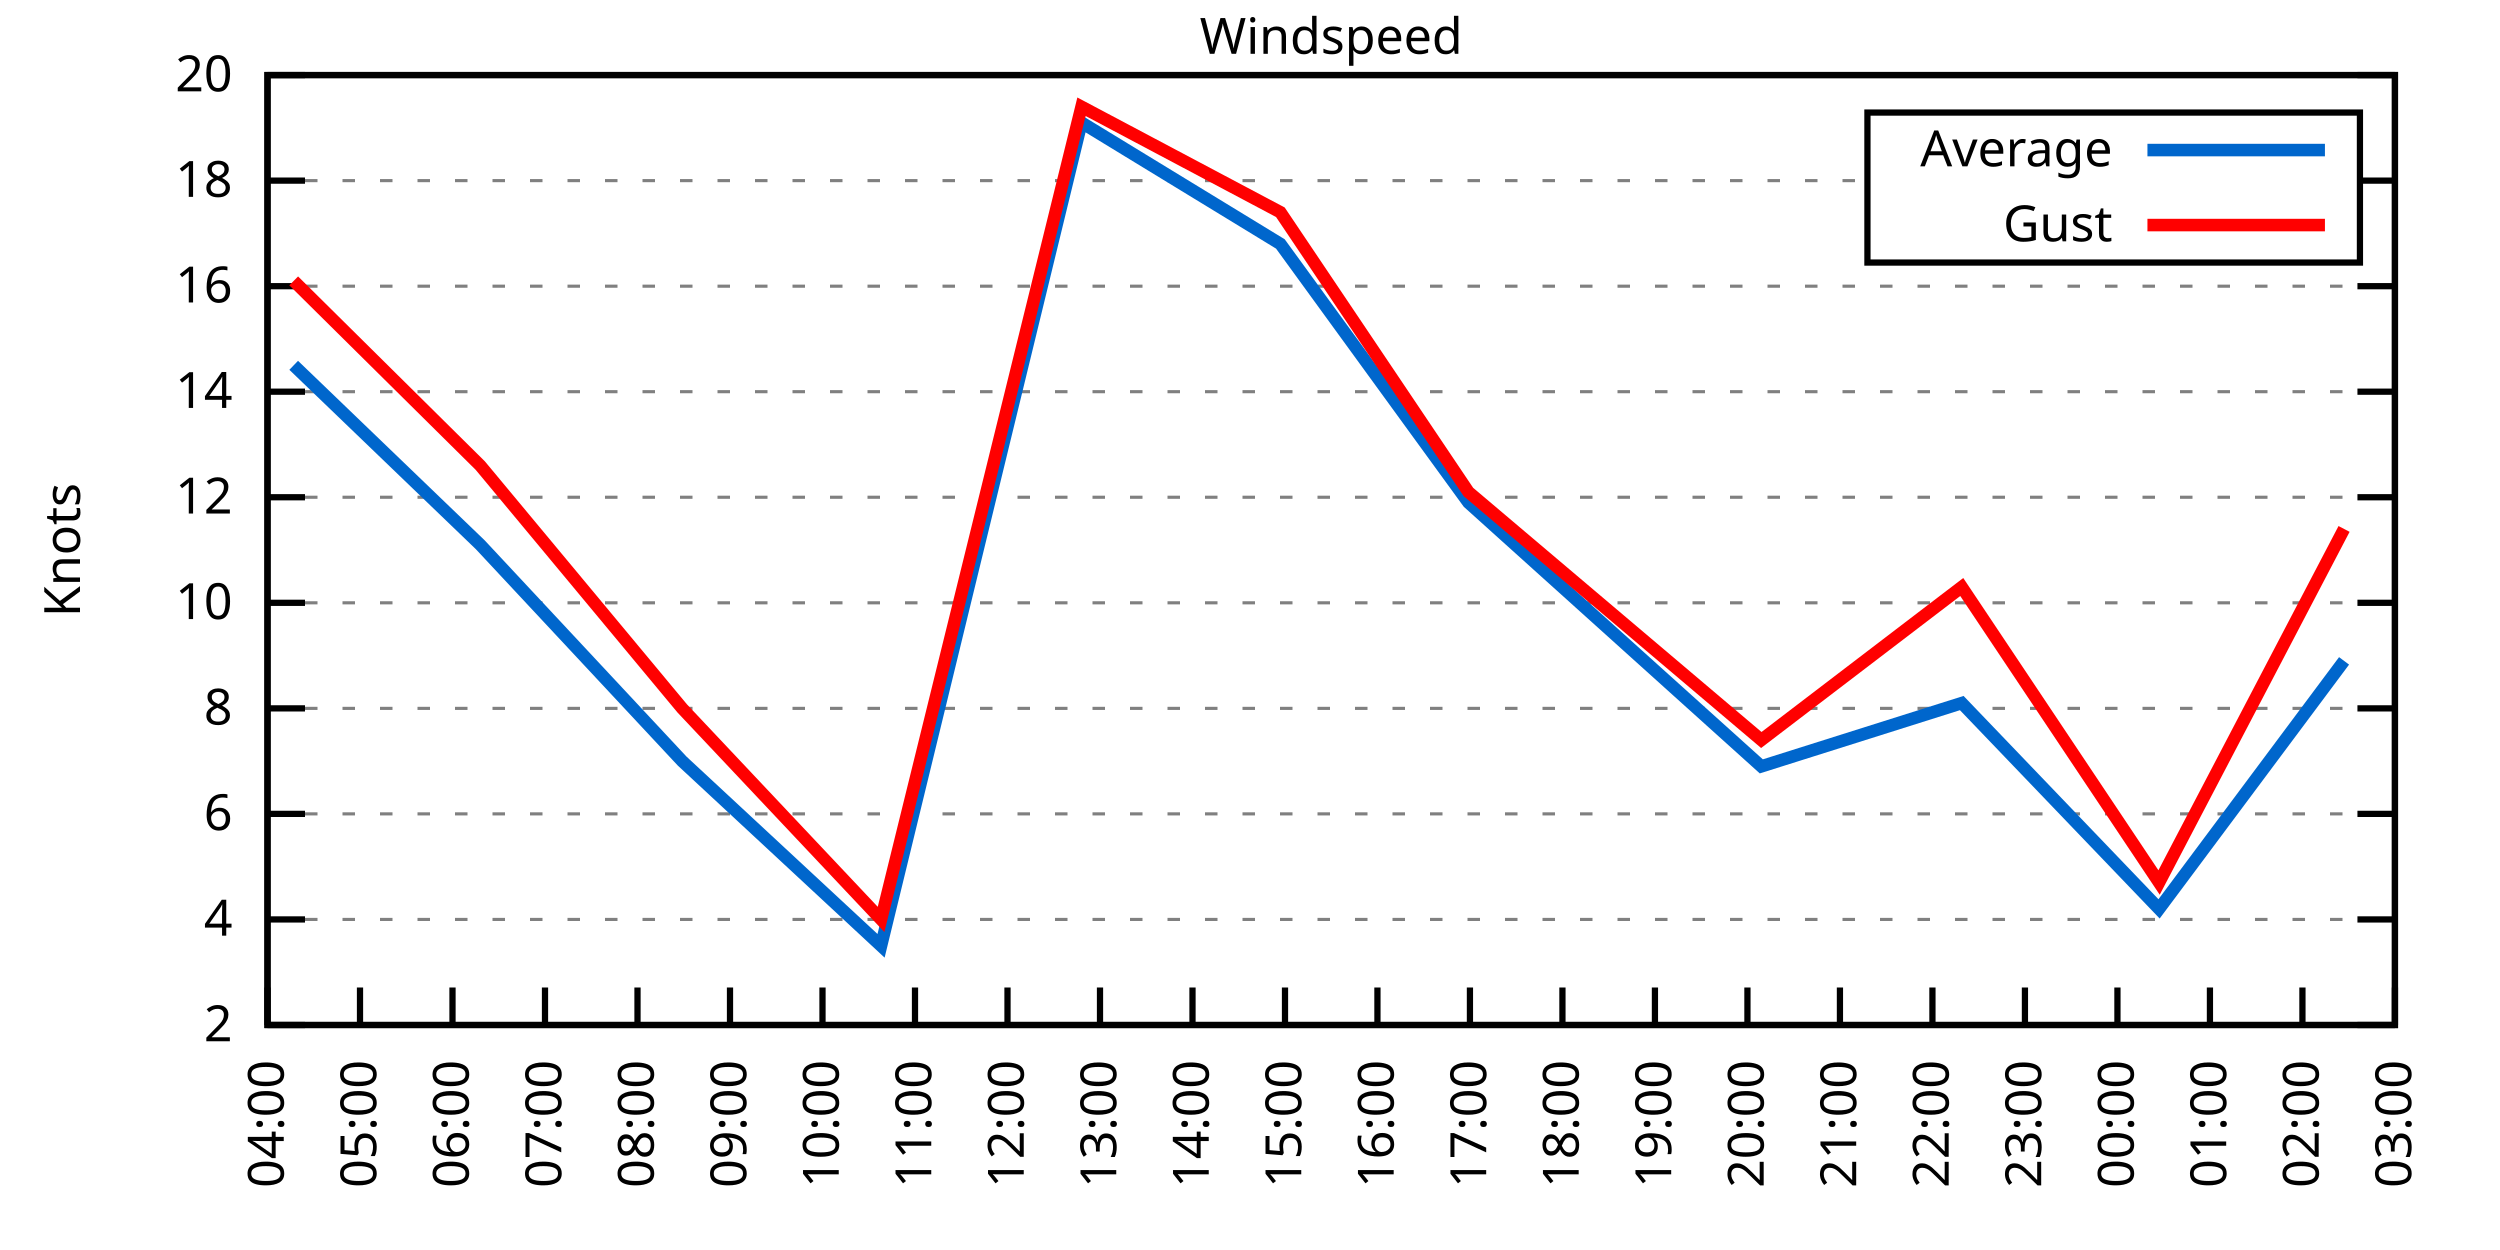
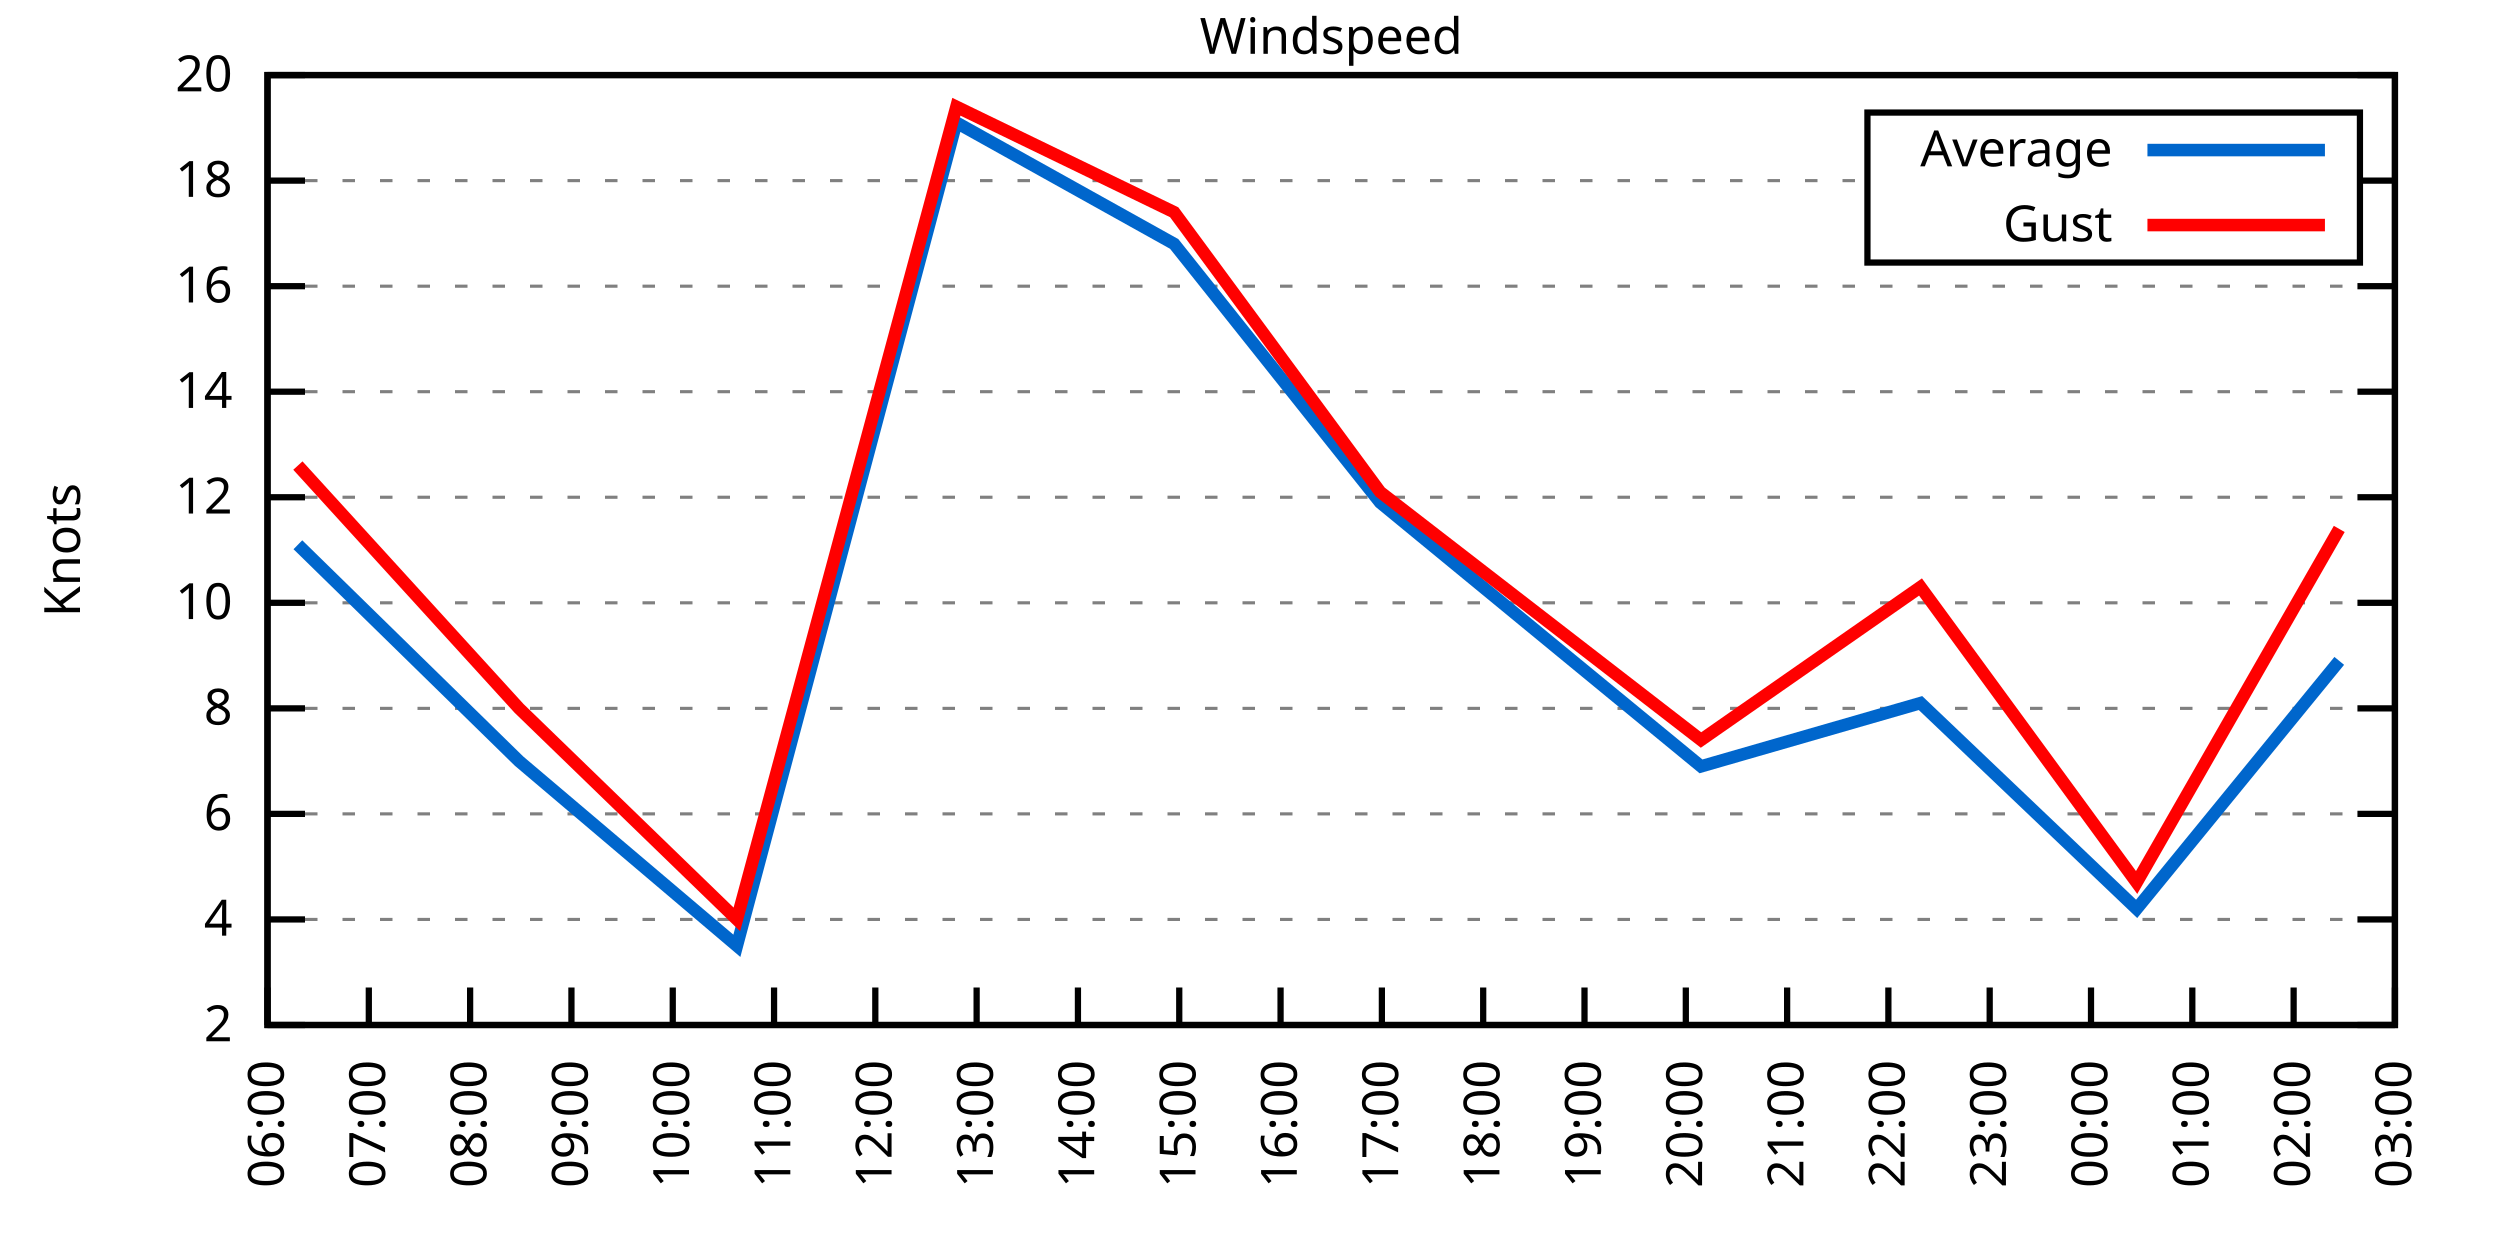
<svg xmlns="http://www.w3.org/2000/svg" xmlns:xlink="http://www.w3.org/1999/xlink" width="400" height="200" viewBox="0 0 400 200">
  <g id="gnuplot_canvas">
    <rect x="0" y="0" width="400" height="200" fill="none" />
    <defs>
      <circle id="gpDot" r="0.5" stroke-width="0.5" stroke="currentColor" />
      <path id="gpPt0" stroke-width="0.333" stroke="currentColor" d="M-1,0 h2 M0,-1 v2" />
      <path id="gpPt1" stroke-width="0.333" stroke="currentColor" d="M-1,-1 L1,1 M1,-1 L-1,1" />
      <path id="gpPt2" stroke-width="0.333" stroke="currentColor" d="M-1,0 L1,0 M0,-1 L0,1 M-1,-1 L1,1 M-1,1 L1,-1" />
      <rect id="gpPt3" stroke-width="0.333" stroke="currentColor" x="-1" y="-1" width="2" height="2" />
      <rect id="gpPt4" stroke-width="0.333" stroke="currentColor" fill="currentColor" x="-1" y="-1" width="2" height="2" />
      <circle id="gpPt5" stroke-width="0.333" stroke="currentColor" cx="0" cy="0" r="1" />
      <use xlink:href="#gpPt5" id="gpPt6" fill="currentColor" stroke="none" />
      <path id="gpPt7" stroke-width="0.333" stroke="currentColor" d="M0,-1.33 L-1.33,0.67 L1.33,0.67 z" />
      <use xlink:href="#gpPt7" id="gpPt8" fill="currentColor" stroke="none" />
      <use xlink:href="#gpPt7" id="gpPt9" stroke="currentColor" transform="rotate(180)" />
      <use xlink:href="#gpPt9" id="gpPt10" fill="currentColor" stroke="none" />
      <use xlink:href="#gpPt3" id="gpPt11" stroke="currentColor" transform="rotate(45)" />
      <use xlink:href="#gpPt11" id="gpPt12" fill="currentColor" stroke="none" />
      <path id="gpPt13" stroke-width="0.333" stroke="currentColor" d="M0,1.330 L1.265,0.411 L0.782,-1.067 L-0.782,-1.076 L-1.265,0.411 z" />
      <use xlink:href="#gpPt13" id="gpPt14" fill="currentColor" stroke="none" />
      <filter id="textbox" filterUnits="objectBoundingBox" x="0" y="0" height="1" width="1">
        <feFlood flood-color="white" flood-opacity="1" result="bgnd" />
        <feComposite in="SourceGraphic" in2="bgnd" operator="atop" />
      </filter>
      <filter id="greybox" filterUnits="objectBoundingBox" x="0" y="0" height="1" width="1">
        <feFlood flood-color="lightgrey" flood-opacity="1" result="grey" />
        <feComposite in="SourceGraphic" in2="grey" operator="atop" />
      </filter>
    </defs>
    <g fill="none" color="white" stroke="currentColor" stroke-width="1.00" stroke-linecap="butt" stroke-linejoin="miter">
</g>
    <g fill="none" color="black" stroke="currentColor" stroke-width="1.00" stroke-linecap="butt" stroke-linejoin="miter">
      <g stroke="none" shape-rendering="crispEdges">
        <polygon fill="rgb(255, 255, 255)" points="42.80,164.00 383.18,164.00 383.18,12.02 42.80,12.02 " />
      </g>
    </g>
    <g fill="none" color="black" stroke="currentColor" stroke-width="1.00" stroke-linecap="butt" stroke-linejoin="miter">
</g>
    <g fill="none" color="black" stroke="black" stroke-width="0.50" stroke-linecap="butt" stroke-linejoin="miter">
</g>
    <g fill="none" color="gray" stroke="currentColor" stroke-width="0.50" stroke-linecap="butt" stroke-linejoin="miter">
      <path stroke="gray" stroke-dasharray="2,4" class="gridline" d="M42.80,164.00 L383.19,164.00  " />
    </g>
    <g fill="none" color="gray" stroke="gray" stroke-width="1.00" stroke-linecap="butt" stroke-linejoin="miter">
</g>
    <g fill="none" color="black" stroke="currentColor" stroke-width="1.00" stroke-linecap="butt" stroke-linejoin="miter">
      <path stroke="black" d="M42.80,164.00 L48.80,164.00 M383.19,164.00 L377.19,164.00  " />
      <g transform="translate(37.20,166.60)" stroke="none" fill="black" font-family="Sans" font-size="8.00" text-anchor="end">
        <text>
          <tspan font-family="Sans"> 2</tspan>
        </text>
      </g>
    </g>
    <g fill="none" color="black" stroke="currentColor" stroke-width="1.00" stroke-linecap="butt" stroke-linejoin="miter">
</g>
    <g fill="none" color="black" stroke="black" stroke-width="0.50" stroke-linecap="butt" stroke-linejoin="miter">
</g>
    <g fill="none" color="gray" stroke="currentColor" stroke-width="0.50" stroke-linecap="butt" stroke-linejoin="miter">
      <path stroke="gray" stroke-dasharray="2,4" class="gridline" d="M42.80,147.11 L383.19,147.11  " />
    </g>
    <g fill="none" color="gray" stroke="gray" stroke-width="1.00" stroke-linecap="butt" stroke-linejoin="miter">
</g>
    <g fill="none" color="black" stroke="currentColor" stroke-width="1.00" stroke-linecap="butt" stroke-linejoin="miter">
      <path stroke="black" d="M42.80,147.11 L48.80,147.11 M383.19,147.11 L377.19,147.11  " />
      <g transform="translate(37.20,149.71)" stroke="none" fill="black" font-family="Sans" font-size="8.00" text-anchor="end">
        <text>
          <tspan font-family="Sans"> 4</tspan>
        </text>
      </g>
    </g>
    <g fill="none" color="black" stroke="currentColor" stroke-width="1.00" stroke-linecap="butt" stroke-linejoin="miter">
</g>
    <g fill="none" color="black" stroke="black" stroke-width="0.50" stroke-linecap="butt" stroke-linejoin="miter">
</g>
    <g fill="none" color="gray" stroke="currentColor" stroke-width="0.50" stroke-linecap="butt" stroke-linejoin="miter">
      <path stroke="gray" stroke-dasharray="2,4" class="gridline" d="M42.80,130.22 L383.19,130.22  " />
    </g>
    <g fill="none" color="gray" stroke="gray" stroke-width="1.00" stroke-linecap="butt" stroke-linejoin="miter">
</g>
    <g fill="none" color="black" stroke="currentColor" stroke-width="1.00" stroke-linecap="butt" stroke-linejoin="miter">
      <path stroke="black" d="M42.80,130.22 L48.80,130.22 M383.19,130.22 L377.19,130.22  " />
      <g transform="translate(37.20,132.82)" stroke="none" fill="black" font-family="Sans" font-size="8.00" text-anchor="end">
        <text>
          <tspan font-family="Sans"> 6</tspan>
        </text>
      </g>
    </g>
    <g fill="none" color="black" stroke="currentColor" stroke-width="1.00" stroke-linecap="butt" stroke-linejoin="miter">
</g>
    <g fill="none" color="black" stroke="black" stroke-width="0.50" stroke-linecap="butt" stroke-linejoin="miter">
</g>
    <g fill="none" color="gray" stroke="currentColor" stroke-width="0.50" stroke-linecap="butt" stroke-linejoin="miter">
      <path stroke="gray" stroke-dasharray="2,4" class="gridline" d="M42.80,113.34 L383.19,113.34  " />
    </g>
    <g fill="none" color="gray" stroke="gray" stroke-width="1.00" stroke-linecap="butt" stroke-linejoin="miter">
</g>
    <g fill="none" color="black" stroke="currentColor" stroke-width="1.00" stroke-linecap="butt" stroke-linejoin="miter">
      <path stroke="black" d="M42.80,113.34 L48.80,113.34 M383.19,113.34 L377.19,113.34  " />
      <g transform="translate(37.20,115.94)" stroke="none" fill="black" font-family="Sans" font-size="8.00" text-anchor="end">
        <text>
          <tspan font-family="Sans"> 8</tspan>
        </text>
      </g>
    </g>
    <g fill="none" color="black" stroke="currentColor" stroke-width="1.00" stroke-linecap="butt" stroke-linejoin="miter">
</g>
    <g fill="none" color="black" stroke="black" stroke-width="0.50" stroke-linecap="butt" stroke-linejoin="miter">
</g>
    <g fill="none" color="gray" stroke="currentColor" stroke-width="0.50" stroke-linecap="butt" stroke-linejoin="miter">
      <path stroke="gray" stroke-dasharray="2,4" class="gridline" d="M42.80,96.45 L383.19,96.45  " />
    </g>
    <g fill="none" color="gray" stroke="gray" stroke-width="1.00" stroke-linecap="butt" stroke-linejoin="miter">
</g>
    <g fill="none" color="black" stroke="currentColor" stroke-width="1.00" stroke-linecap="butt" stroke-linejoin="miter">
      <path stroke="black" d="M42.80,96.45 L48.80,96.45 M383.19,96.45 L377.19,96.45  " />
      <g transform="translate(37.20,99.05)" stroke="none" fill="black" font-family="Sans" font-size="8.00" text-anchor="end">
        <text>
          <tspan font-family="Sans"> 10</tspan>
        </text>
      </g>
    </g>
    <g fill="none" color="black" stroke="currentColor" stroke-width="1.00" stroke-linecap="butt" stroke-linejoin="miter">
</g>
    <g fill="none" color="black" stroke="black" stroke-width="0.50" stroke-linecap="butt" stroke-linejoin="miter">
</g>
    <g fill="none" color="gray" stroke="currentColor" stroke-width="0.50" stroke-linecap="butt" stroke-linejoin="miter">
      <path stroke="gray" stroke-dasharray="2,4" class="gridline" d="M42.80,79.56 L383.19,79.56  " />
    </g>
    <g fill="none" color="gray" stroke="gray" stroke-width="1.00" stroke-linecap="butt" stroke-linejoin="miter">
</g>
    <g fill="none" color="black" stroke="currentColor" stroke-width="1.00" stroke-linecap="butt" stroke-linejoin="miter">
      <path stroke="black" d="M42.80,79.56 L48.80,79.56 M383.19,79.56 L377.19,79.56  " />
      <g transform="translate(37.20,82.16)" stroke="none" fill="black" font-family="Sans" font-size="8.00" text-anchor="end">
        <text>
          <tspan font-family="Sans"> 12</tspan>
        </text>
      </g>
    </g>
    <g fill="none" color="black" stroke="currentColor" stroke-width="1.00" stroke-linecap="butt" stroke-linejoin="miter">
</g>
    <g fill="none" color="black" stroke="black" stroke-width="0.50" stroke-linecap="butt" stroke-linejoin="miter">
</g>
    <g fill="none" color="gray" stroke="currentColor" stroke-width="0.50" stroke-linecap="butt" stroke-linejoin="miter">
      <path stroke="gray" stroke-dasharray="2,4" class="gridline" d="M42.80,62.67 L383.19,62.67  " />
    </g>
    <g fill="none" color="gray" stroke="gray" stroke-width="1.00" stroke-linecap="butt" stroke-linejoin="miter">
</g>
    <g fill="none" color="black" stroke="currentColor" stroke-width="1.00" stroke-linecap="butt" stroke-linejoin="miter">
      <path stroke="black" d="M42.80,62.67 L48.80,62.67 M383.19,62.67 L377.19,62.67  " />
      <g transform="translate(37.20,65.27)" stroke="none" fill="black" font-family="Sans" font-size="8.00" text-anchor="end">
        <text>
          <tspan font-family="Sans"> 14</tspan>
        </text>
      </g>
    </g>
    <g fill="none" color="black" stroke="currentColor" stroke-width="1.00" stroke-linecap="butt" stroke-linejoin="miter">
</g>
    <g fill="none" color="black" stroke="black" stroke-width="0.50" stroke-linecap="butt" stroke-linejoin="miter">
</g>
    <g fill="none" color="gray" stroke="currentColor" stroke-width="0.50" stroke-linecap="butt" stroke-linejoin="miter">
      <path stroke="gray" stroke-dasharray="2,4" class="gridline" d="M42.80,45.79 L383.19,45.79  " />
    </g>
    <g fill="none" color="gray" stroke="gray" stroke-width="1.00" stroke-linecap="butt" stroke-linejoin="miter">
</g>
    <g fill="none" color="black" stroke="currentColor" stroke-width="1.00" stroke-linecap="butt" stroke-linejoin="miter">
      <path stroke="black" d="M42.80,45.79 L48.80,45.79 M383.19,45.79 L377.19,45.79  " />
      <g transform="translate(37.20,48.39)" stroke="none" fill="black" font-family="Sans" font-size="8.00" text-anchor="end">
        <text>
          <tspan font-family="Sans"> 16</tspan>
        </text>
      </g>
    </g>
    <g fill="none" color="black" stroke="currentColor" stroke-width="1.00" stroke-linecap="butt" stroke-linejoin="miter">
</g>
    <g fill="none" color="black" stroke="black" stroke-width="0.50" stroke-linecap="butt" stroke-linejoin="miter">
</g>
    <g fill="none" color="gray" stroke="currentColor" stroke-width="0.50" stroke-linecap="butt" stroke-linejoin="miter">
      <path stroke="gray" stroke-dasharray="2,4" class="gridline" d="M42.80,28.90 L298.79,28.90 M377.59,28.90 L383.19,28.90  " />
    </g>
    <g fill="none" color="gray" stroke="gray" stroke-width="1.00" stroke-linecap="butt" stroke-linejoin="miter">
</g>
    <g fill="none" color="black" stroke="currentColor" stroke-width="1.00" stroke-linecap="butt" stroke-linejoin="miter">
      <path stroke="black" d="M42.80,28.90 L48.80,28.90 M383.19,28.90 L377.19,28.90  " />
      <g transform="translate(37.20,31.50)" stroke="none" fill="black" font-family="Sans" font-size="8.00" text-anchor="end">
        <text>
          <tspan font-family="Sans"> 18</tspan>
        </text>
      </g>
    </g>
    <g fill="none" color="black" stroke="currentColor" stroke-width="1.00" stroke-linecap="butt" stroke-linejoin="miter">
</g>
    <g fill="none" color="black" stroke="black" stroke-width="0.50" stroke-linecap="butt" stroke-linejoin="miter">
</g>
    <g fill="none" color="gray" stroke="currentColor" stroke-width="0.50" stroke-linecap="butt" stroke-linejoin="miter">
      <path stroke="gray" stroke-dasharray="2,4" class="gridline" d="M42.80,12.01 L383.19,12.01  " />
    </g>
    <g fill="none" color="gray" stroke="gray" stroke-width="1.00" stroke-linecap="butt" stroke-linejoin="miter">
</g>
    <g fill="none" color="black" stroke="currentColor" stroke-width="1.00" stroke-linecap="butt" stroke-linejoin="miter">
      <path stroke="black" d="M42.80,12.01 L48.80,12.01 M383.19,12.01 L377.19,12.01  " />
      <g transform="translate(37.20,14.61)" stroke="none" fill="black" font-family="Sans" font-size="8.00" text-anchor="end">
        <text>
          <tspan font-family="Sans"> 20</tspan>
        </text>
      </g>
    </g>
    <g fill="none" color="black" stroke="currentColor" stroke-width="1.00" stroke-linecap="butt" stroke-linejoin="miter">
      <path stroke="black" d="M42.80,164.00 L42.80,158.00  " />
      <g transform="translate(45.40,169.60) rotate(270.00)" stroke="none" fill="black" font-family="Sans" font-size="8.00" text-anchor="end">
        <text>
-           <tspan font-family="Sans">04:00</tspan>
-         </text>
-       </g>
-     </g>
-     <g fill="none" color="black" stroke="currentColor" stroke-width="1.00" stroke-linecap="butt" stroke-linejoin="miter">
-       <path stroke="black" d="M57.60,164.00 L57.60,158.00  " />
-       <g transform="translate(60.20,169.60) rotate(270.00)" stroke="none" fill="black" font-family="Sans" font-size="8.00" text-anchor="end">
-         <text>
-           <tspan font-family="Sans">05:00</tspan>
-         </text>
-       </g>
-     </g>
-     <g fill="none" color="black" stroke="currentColor" stroke-width="1.00" stroke-linecap="butt" stroke-linejoin="miter">
-       <path stroke="black" d="M72.40,164.00 L72.40,158.00  " />
-       <g transform="translate(75.00,169.60) rotate(270.00)" stroke="none" fill="black" font-family="Sans" font-size="8.00" text-anchor="end">
-         <text>
          <tspan font-family="Sans">06:00</tspan>
        </text>
      </g>
    </g>
    <g fill="none" color="black" stroke="currentColor" stroke-width="1.00" stroke-linecap="butt" stroke-linejoin="miter">
-       <path stroke="black" d="M87.20,164.00 L87.20,158.00  " />
-       <g transform="translate(89.80,169.60) rotate(270.00)" stroke="none" fill="black" font-family="Sans" font-size="8.00" text-anchor="end">
+       <path stroke="black" d="M59.01,164.00 L59.01,158.00  " />
+       <g transform="translate(61.61,169.60) rotate(270.00)" stroke="none" fill="black" font-family="Sans" font-size="8.00" text-anchor="end">
        <text>
          <tspan font-family="Sans">07:00</tspan>
        </text>
      </g>
    </g>
    <g fill="none" color="black" stroke="currentColor" stroke-width="1.00" stroke-linecap="butt" stroke-linejoin="miter">
-       <path stroke="black" d="M102.00,164.00 L102.00,158.00  " />
-       <g transform="translate(104.60,169.60) rotate(270.00)" stroke="none" fill="black" font-family="Sans" font-size="8.00" text-anchor="end">
+       <path stroke="black" d="M75.22,164.00 L75.22,158.00  " />
+       <g transform="translate(77.82,169.60) rotate(270.00)" stroke="none" fill="black" font-family="Sans" font-size="8.00" text-anchor="end">
        <text>
          <tspan font-family="Sans">08:00</tspan>
        </text>
      </g>
    </g>
    <g fill="none" color="black" stroke="currentColor" stroke-width="1.00" stroke-linecap="butt" stroke-linejoin="miter">
-       <path stroke="black" d="M116.80,164.00 L116.80,158.00  " />
-       <g transform="translate(119.40,169.60) rotate(270.00)" stroke="none" fill="black" font-family="Sans" font-size="8.00" text-anchor="end">
+       <path stroke="black" d="M91.43,164.00 L91.43,158.00  " />
+       <g transform="translate(94.03,169.60) rotate(270.00)" stroke="none" fill="black" font-family="Sans" font-size="8.00" text-anchor="end">
        <text>
          <tspan font-family="Sans">09:00</tspan>
        </text>
      </g>
    </g>
    <g fill="none" color="black" stroke="currentColor" stroke-width="1.00" stroke-linecap="butt" stroke-linejoin="miter">
-       <path stroke="black" d="M131.60,164.00 L131.60,158.00  " />
-       <g transform="translate(134.20,169.60) rotate(270.00)" stroke="none" fill="black" font-family="Sans" font-size="8.00" text-anchor="end">
+       <path stroke="black" d="M107.64,164.00 L107.64,158.00  " />
+       <g transform="translate(110.24,169.60) rotate(270.00)" stroke="none" fill="black" font-family="Sans" font-size="8.00" text-anchor="end">
        <text>
          <tspan font-family="Sans">10:00</tspan>
        </text>
      </g>
    </g>
    <g fill="none" color="black" stroke="currentColor" stroke-width="1.00" stroke-linecap="butt" stroke-linejoin="miter">
-       <path stroke="black" d="M146.40,164.00 L146.40,158.00  " />
-       <g transform="translate(149.00,169.60) rotate(270.00)" stroke="none" fill="black" font-family="Sans" font-size="8.00" text-anchor="end">
+       <path stroke="black" d="M123.85,164.00 L123.85,158.00  " />
+       <g transform="translate(126.45,169.60) rotate(270.00)" stroke="none" fill="black" font-family="Sans" font-size="8.00" text-anchor="end">
        <text>
          <tspan font-family="Sans">11:00</tspan>
        </text>
      </g>
    </g>
    <g fill="none" color="black" stroke="currentColor" stroke-width="1.00" stroke-linecap="butt" stroke-linejoin="miter">
-       <path stroke="black" d="M161.20,164.00 L161.20,158.00  " />
-       <g transform="translate(163.80,169.60) rotate(270.00)" stroke="none" fill="black" font-family="Sans" font-size="8.00" text-anchor="end">
+       <path stroke="black" d="M140.05,164.00 L140.05,158.00  " />
+       <g transform="translate(142.65,169.60) rotate(270.00)" stroke="none" fill="black" font-family="Sans" font-size="8.00" text-anchor="end">
        <text>
          <tspan font-family="Sans">12:00</tspan>
        </text>
      </g>
    </g>
    <g fill="none" color="black" stroke="currentColor" stroke-width="1.00" stroke-linecap="butt" stroke-linejoin="miter">
-       <path stroke="black" d="M176.00,164.00 L176.00,158.00  " />
-       <g transform="translate(178.60,169.60) rotate(270.00)" stroke="none" fill="black" font-family="Sans" font-size="8.00" text-anchor="end">
+       <path stroke="black" d="M156.26,164.00 L156.26,158.00  " />
+       <g transform="translate(158.86,169.60) rotate(270.00)" stroke="none" fill="black" font-family="Sans" font-size="8.00" text-anchor="end">
        <text>
          <tspan font-family="Sans">13:00</tspan>
        </text>
      </g>
    </g>
    <g fill="none" color="black" stroke="currentColor" stroke-width="1.00" stroke-linecap="butt" stroke-linejoin="miter">
-       <path stroke="black" d="M190.80,164.00 L190.80,158.00  " />
-       <g transform="translate(193.40,169.60) rotate(270.00)" stroke="none" fill="black" font-family="Sans" font-size="8.00" text-anchor="end">
+       <path stroke="black" d="M172.47,164.00 L172.47,158.00  " />
+       <g transform="translate(175.07,169.60) rotate(270.00)" stroke="none" fill="black" font-family="Sans" font-size="8.00" text-anchor="end">
        <text>
          <tspan font-family="Sans">14:00</tspan>
        </text>
      </g>
    </g>
    <g fill="none" color="black" stroke="currentColor" stroke-width="1.00" stroke-linecap="butt" stroke-linejoin="miter">
-       <path stroke="black" d="M205.60,164.00 L205.60,158.00  " />
-       <g transform="translate(208.20,169.60) rotate(270.00)" stroke="none" fill="black" font-family="Sans" font-size="8.00" text-anchor="end">
+       <path stroke="black" d="M188.68,164.00 L188.68,158.00  " />
+       <g transform="translate(191.28,169.60) rotate(270.00)" stroke="none" fill="black" font-family="Sans" font-size="8.00" text-anchor="end">
        <text>
          <tspan font-family="Sans">15:00</tspan>
        </text>
      </g>
    </g>
    <g fill="none" color="black" stroke="currentColor" stroke-width="1.00" stroke-linecap="butt" stroke-linejoin="miter">
-       <path stroke="black" d="M220.39,164.00 L220.39,158.00  " />
-       <g transform="translate(222.99,169.60) rotate(270.00)" stroke="none" fill="black" font-family="Sans" font-size="8.00" text-anchor="end">
+       <path stroke="black" d="M204.89,164.00 L204.89,158.00  " />
+       <g transform="translate(207.49,169.60) rotate(270.00)" stroke="none" fill="black" font-family="Sans" font-size="8.00" text-anchor="end">
        <text>
          <tspan font-family="Sans">16:00</tspan>
        </text>
      </g>
    </g>
    <g fill="none" color="black" stroke="currentColor" stroke-width="1.00" stroke-linecap="butt" stroke-linejoin="miter">
-       <path stroke="black" d="M235.19,164.00 L235.19,158.00  " />
-       <g transform="translate(237.79,169.60) rotate(270.00)" stroke="none" fill="black" font-family="Sans" font-size="8.00" text-anchor="end">
+       <path stroke="black" d="M221.10,164.00 L221.10,158.00  " />
+       <g transform="translate(223.70,169.60) rotate(270.00)" stroke="none" fill="black" font-family="Sans" font-size="8.00" text-anchor="end">
        <text>
          <tspan font-family="Sans">17:00</tspan>
        </text>
      </g>
    </g>
    <g fill="none" color="black" stroke="currentColor" stroke-width="1.00" stroke-linecap="butt" stroke-linejoin="miter">
-       <path stroke="black" d="M249.99,164.00 L249.99,158.00  " />
-       <g transform="translate(252.59,169.60) rotate(270.00)" stroke="none" fill="black" font-family="Sans" font-size="8.00" text-anchor="end">
+       <path stroke="black" d="M237.31,164.00 L237.31,158.00  " />
+       <g transform="translate(239.91,169.60) rotate(270.00)" stroke="none" fill="black" font-family="Sans" font-size="8.00" text-anchor="end">
        <text>
          <tspan font-family="Sans">18:00</tspan>
        </text>
      </g>
    </g>
    <g fill="none" color="black" stroke="currentColor" stroke-width="1.00" stroke-linecap="butt" stroke-linejoin="miter">
-       <path stroke="black" d="M264.79,164.00 L264.79,158.00  " />
-       <g transform="translate(267.39,169.60) rotate(270.00)" stroke="none" fill="black" font-family="Sans" font-size="8.00" text-anchor="end">
+       <path stroke="black" d="M253.52,164.00 L253.52,158.00  " />
+       <g transform="translate(256.12,169.60) rotate(270.00)" stroke="none" fill="black" font-family="Sans" font-size="8.00" text-anchor="end">
        <text>
          <tspan font-family="Sans">19:00</tspan>
        </text>
      </g>
    </g>
    <g fill="none" color="black" stroke="currentColor" stroke-width="1.00" stroke-linecap="butt" stroke-linejoin="miter">
-       <path stroke="black" d="M279.59,164.00 L279.59,158.00  " />
-       <g transform="translate(282.19,169.60) rotate(270.00)" stroke="none" fill="black" font-family="Sans" font-size="8.00" text-anchor="end">
+       <path stroke="black" d="M269.73,164.00 L269.73,158.00  " />
+       <g transform="translate(272.33,169.60) rotate(270.00)" stroke="none" fill="black" font-family="Sans" font-size="8.00" text-anchor="end">
        <text>
          <tspan font-family="Sans">20:00</tspan>
        </text>
      </g>
    </g>
    <g fill="none" color="black" stroke="currentColor" stroke-width="1.00" stroke-linecap="butt" stroke-linejoin="miter">
-       <path stroke="black" d="M294.39,164.00 L294.39,158.00  " />
-       <g transform="translate(296.99,169.60) rotate(270.00)" stroke="none" fill="black" font-family="Sans" font-size="8.00" text-anchor="end">
+       <path stroke="black" d="M285.94,164.00 L285.94,158.00  " />
+       <g transform="translate(288.54,169.60) rotate(270.00)" stroke="none" fill="black" font-family="Sans" font-size="8.00" text-anchor="end">
        <text>
          <tspan font-family="Sans">21:00</tspan>
        </text>
      </g>
    </g>
    <g fill="none" color="black" stroke="currentColor" stroke-width="1.00" stroke-linecap="butt" stroke-linejoin="miter">
-       <path stroke="black" d="M309.19,164.00 L309.19,158.00  " />
-       <g transform="translate(311.79,169.60) rotate(270.00)" stroke="none" fill="black" font-family="Sans" font-size="8.00" text-anchor="end">
+       <path stroke="black" d="M302.14,164.00 L302.14,158.00  " />
+       <g transform="translate(304.74,169.60) rotate(270.00)" stroke="none" fill="black" font-family="Sans" font-size="8.00" text-anchor="end">
        <text>
          <tspan font-family="Sans">22:00</tspan>
        </text>
      </g>
    </g>
    <g fill="none" color="black" stroke="currentColor" stroke-width="1.00" stroke-linecap="butt" stroke-linejoin="miter">
-       <path stroke="black" d="M323.99,164.00 L323.99,158.00  " />
-       <g transform="translate(326.59,169.60) rotate(270.00)" stroke="none" fill="black" font-family="Sans" font-size="8.00" text-anchor="end">
+       <path stroke="black" d="M318.35,164.00 L318.35,158.00  " />
+       <g transform="translate(320.95,169.60) rotate(270.00)" stroke="none" fill="black" font-family="Sans" font-size="8.00" text-anchor="end">
        <text>
          <tspan font-family="Sans">23:00</tspan>
        </text>
      </g>
    </g>
    <g fill="none" color="black" stroke="currentColor" stroke-width="1.00" stroke-linecap="butt" stroke-linejoin="miter">
-       <path stroke="black" d="M338.79,164.00 L338.79,158.00  " />
-       <g transform="translate(341.39,169.60) rotate(270.00)" stroke="none" fill="black" font-family="Sans" font-size="8.00" text-anchor="end">
+       <path stroke="black" d="M334.56,164.00 L334.56,158.00  " />
+       <g transform="translate(337.16,169.60) rotate(270.00)" stroke="none" fill="black" font-family="Sans" font-size="8.00" text-anchor="end">
        <text>
          <tspan font-family="Sans">00:00</tspan>
        </text>
      </g>
    </g>
    <g fill="none" color="black" stroke="currentColor" stroke-width="1.00" stroke-linecap="butt" stroke-linejoin="miter">
-       <path stroke="black" d="M353.59,164.00 L353.59,158.00  " />
-       <g transform="translate(356.19,169.60) rotate(270.00)" stroke="none" fill="black" font-family="Sans" font-size="8.00" text-anchor="end">
+       <path stroke="black" d="M350.77,164.00 L350.77,158.00  " />
+       <g transform="translate(353.37,169.60) rotate(270.00)" stroke="none" fill="black" font-family="Sans" font-size="8.00" text-anchor="end">
        <text>
          <tspan font-family="Sans">01:00</tspan>
        </text>
      </g>
    </g>
    <g fill="none" color="black" stroke="currentColor" stroke-width="1.00" stroke-linecap="butt" stroke-linejoin="miter">
-       <path stroke="black" d="M368.39,164.00 L368.39,158.00  " />
-       <g transform="translate(370.99,169.60) rotate(270.00)" stroke="none" fill="black" font-family="Sans" font-size="8.00" text-anchor="end">
+       <path stroke="black" d="M366.98,164.00 L366.98,158.00  " />
+       <g transform="translate(369.58,169.60) rotate(270.00)" stroke="none" fill="black" font-family="Sans" font-size="8.00" text-anchor="end">
        <text>
          <tspan font-family="Sans">02:00</tspan>
        </text>
      </g>
    </g>
    <g fill="none" color="black" stroke="currentColor" stroke-width="1.00" stroke-linecap="butt" stroke-linejoin="miter">
      <path stroke="black" d="M383.19,164.00 L383.19,158.00  " />
      <g transform="translate(385.79,169.60) rotate(270.00)" stroke="none" fill="black" font-family="Sans" font-size="8.00" text-anchor="end">
        <text>
          <tspan font-family="Sans">03:00</tspan>
        </text>
      </g>
    </g>
    <g fill="none" color="black" stroke="currentColor" stroke-width="1.00" stroke-linecap="butt" stroke-linejoin="miter">
</g>
    <g fill="none" color="black" stroke="currentColor" stroke-width="1.00" stroke-linecap="butt" stroke-linejoin="miter">
      <path stroke="black" d="M42.80,12.01 L42.80,164.00 L383.19,164.00 L383.19,12.01 L42.80,12.01 Z  " />
    </g>
    <g fill="none" color="black" stroke="currentColor" stroke-width="1.00" stroke-linecap="butt" stroke-linejoin="miter">
</g>
    <g fill="none" color="black" stroke="currentColor" stroke-width="1.00" stroke-linecap="butt" stroke-linejoin="miter">
      <path stroke="black" d="M298.79,42.01 L298.79,18.01 L377.59,18.01 L377.59,42.01 L298.79,42.01 Z  " />
    </g>
    <g id="Windspeed_plot_1">
      <g fill="none" color="white" stroke="black" stroke-width="2.00" stroke-linecap="butt" stroke-linejoin="miter">
</g>
      <g fill="none" color="black" stroke="currentColor" stroke-width="2.00" stroke-linecap="butt" stroke-linejoin="miter">
        <g transform="translate(337.99,26.61)" stroke="none" fill="black" font-family="Sans" font-size="8.00" text-anchor="end">
          <text>
            <tspan font-family="Sans">Average</tspan>
          </text>
        </g>
      </g>
      <g fill="none" color="black" stroke="currentColor" stroke-width="2.00" stroke-linecap="butt" stroke-linejoin="miter">
-         <path stroke="rgb(  0, 102, 204)" d="M343.59,24.01 L371.99,24.01 M46.99,58.45 L76.84,87.16 L109.15,121.78 L140.97,151.33 L173.04,19.61 L204.86,39.03   L234.95,80.41 L281.81,122.62 L313.88,112.49 L345.45,145.42 L375.05,105.74  " />
+         <path stroke="rgb(  0, 102, 204)" d="M343.59,24.01 L371.99,24.01 M47.66,87.16 L83.05,121.78 L117.90,151.33 L153.02,19.61 L187.87,39.03 L220.83,80.41   L272.16,122.62 L307.28,112.49 L341.86,145.42 L374.28,105.74  " />
      </g>
    </g>
    <g id="Windspeed_plot_2">
      <g fill="none" color="black" stroke="currentColor" stroke-width="2.00" stroke-linecap="butt" stroke-linejoin="miter">
        <g transform="translate(337.99,38.61)" stroke="none" fill="black" font-family="Sans" font-size="8.00" text-anchor="end">
          <text>
            <tspan font-family="Sans">Gust</tspan>
          </text>
        </g>
      </g>
      <g fill="none" color="black" stroke="currentColor" stroke-width="2.00" stroke-linecap="butt" stroke-linejoin="miter">
-         <path stroke="rgb(255,   0,   0)" d="M343.59,36.01 L371.99,36.01 M46.99,44.94 L76.84,74.49 L109.15,113.34 L140.97,147.11 L173.04,17.08 L204.86,33.96   L234.95,78.72 L281.81,118.40 L313.88,93.92 L345.45,141.20 L375.05,84.63  " />
+         <path stroke="rgb(255,   0,   0)" d="M343.59,36.01 L371.99,36.01 M47.66,74.49 L83.05,113.34 L117.90,147.11 L153.02,17.08 L187.87,33.96 L220.83,78.72   L272.16,118.40 L307.28,93.92 L341.86,141.20 L374.28,84.63  " />
      </g>
    </g>
    <g fill="none" color="black" stroke="currentColor" stroke-width="2.00" stroke-linecap="butt" stroke-linejoin="miter">
</g>
    <g fill="none" color="black" stroke="black" stroke-width="1.00" stroke-linecap="butt" stroke-linejoin="miter">
</g>
    <g fill="none" color="black" stroke="currentColor" stroke-width="1.00" stroke-linecap="butt" stroke-linejoin="miter">
      <path stroke="black" d="M42.80,12.01 L42.80,164.00 L383.19,164.00 L383.19,12.01 L42.80,12.01 Z  " />
      <g transform="translate(12.80,88.01) rotate(270.00)" stroke="none" fill="black" font-family="Sans" font-size="8.00" text-anchor="middle">
        <text>
          <tspan font-family="Sans">Knots</tspan>
        </text>
      </g>
    </g>
    <g fill="none" color="black" stroke="currentColor" stroke-width="1.00" stroke-linecap="butt" stroke-linejoin="miter">
</g>
    <g fill="none" color="black" stroke="currentColor" stroke-width="1.00" stroke-linecap="butt" stroke-linejoin="miter">
      <g transform="translate(212.99,8.61)" stroke="none" fill="black" font-family="Sans" font-size="8.00" text-anchor="middle">
        <text>
          <tspan font-family="Sans">Windspeed</tspan>
        </text>
      </g>
    </g>
    <g fill="none" color="black" stroke="currentColor" stroke-width="1.00" stroke-linecap="butt" stroke-linejoin="miter">
</g>
  </g>
</svg>
